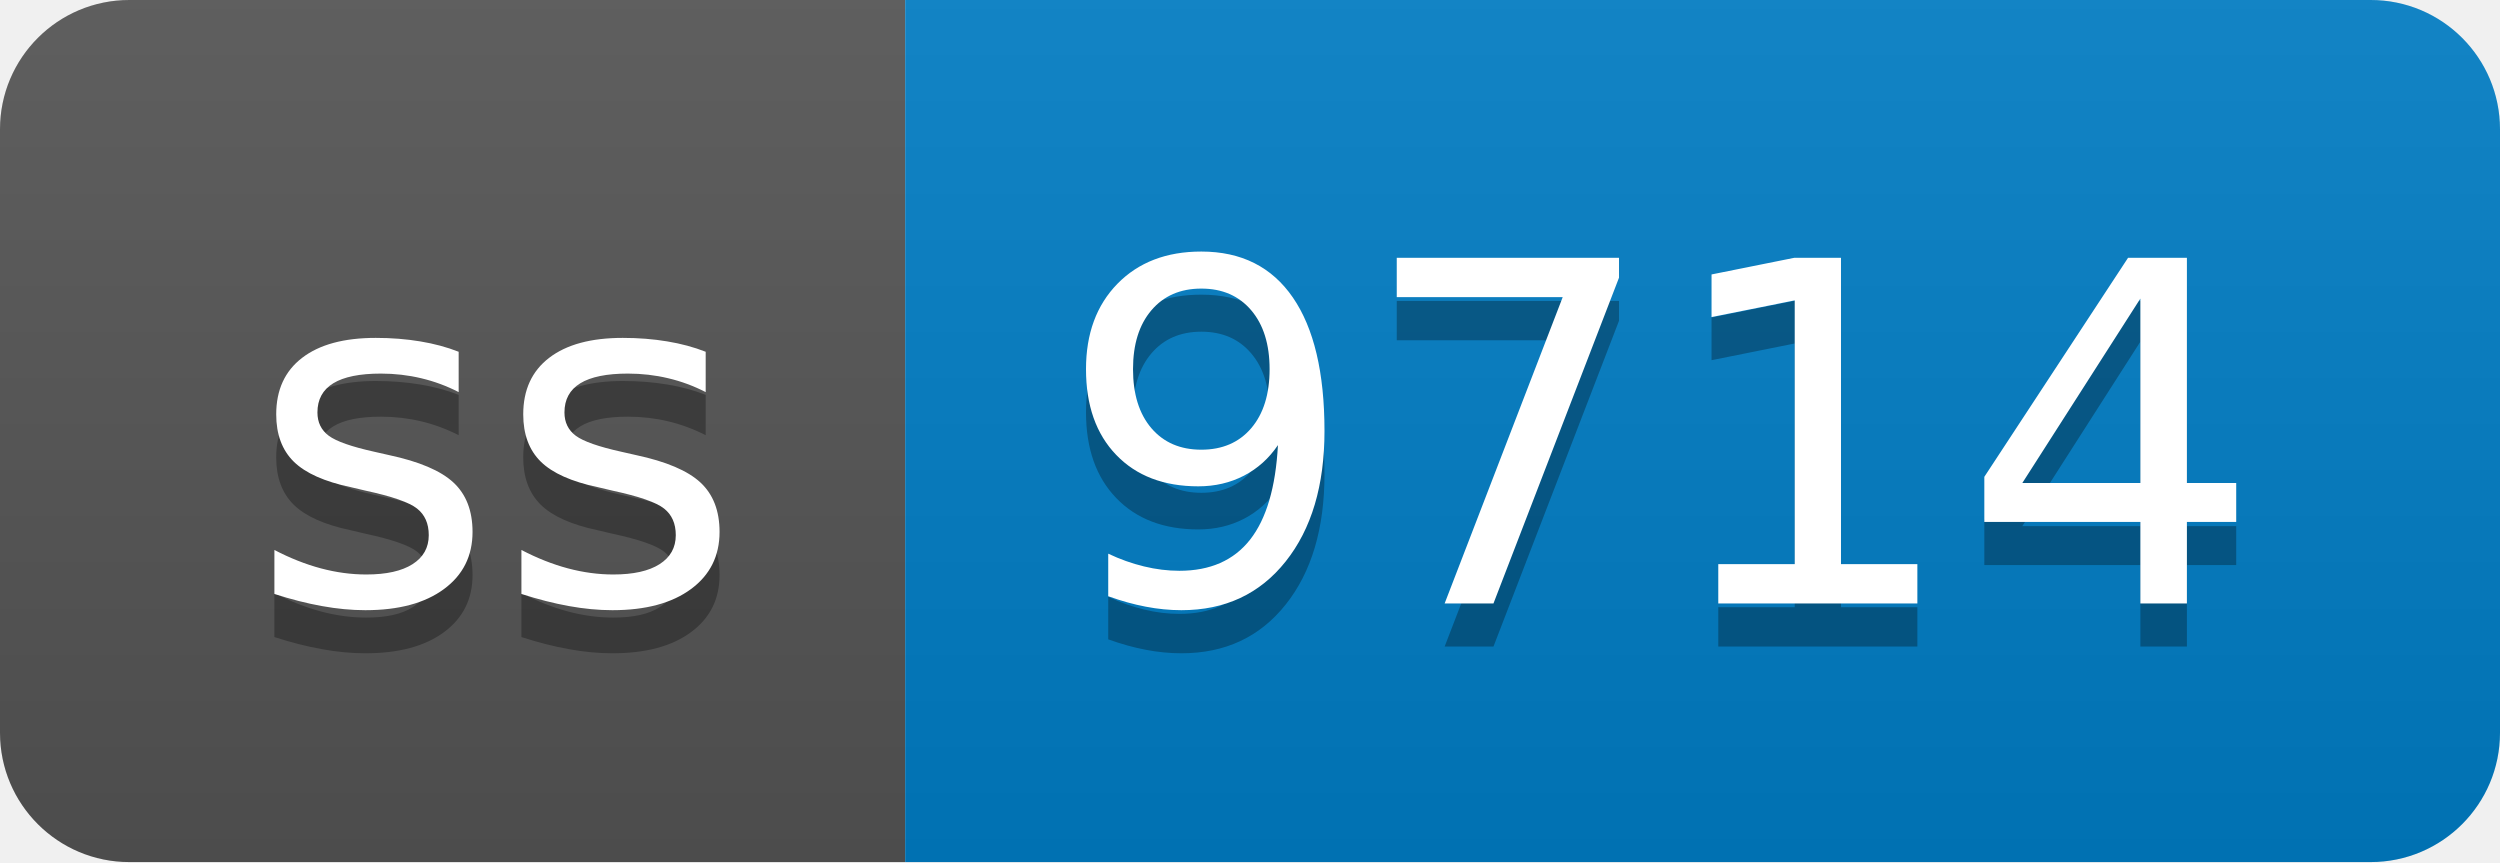
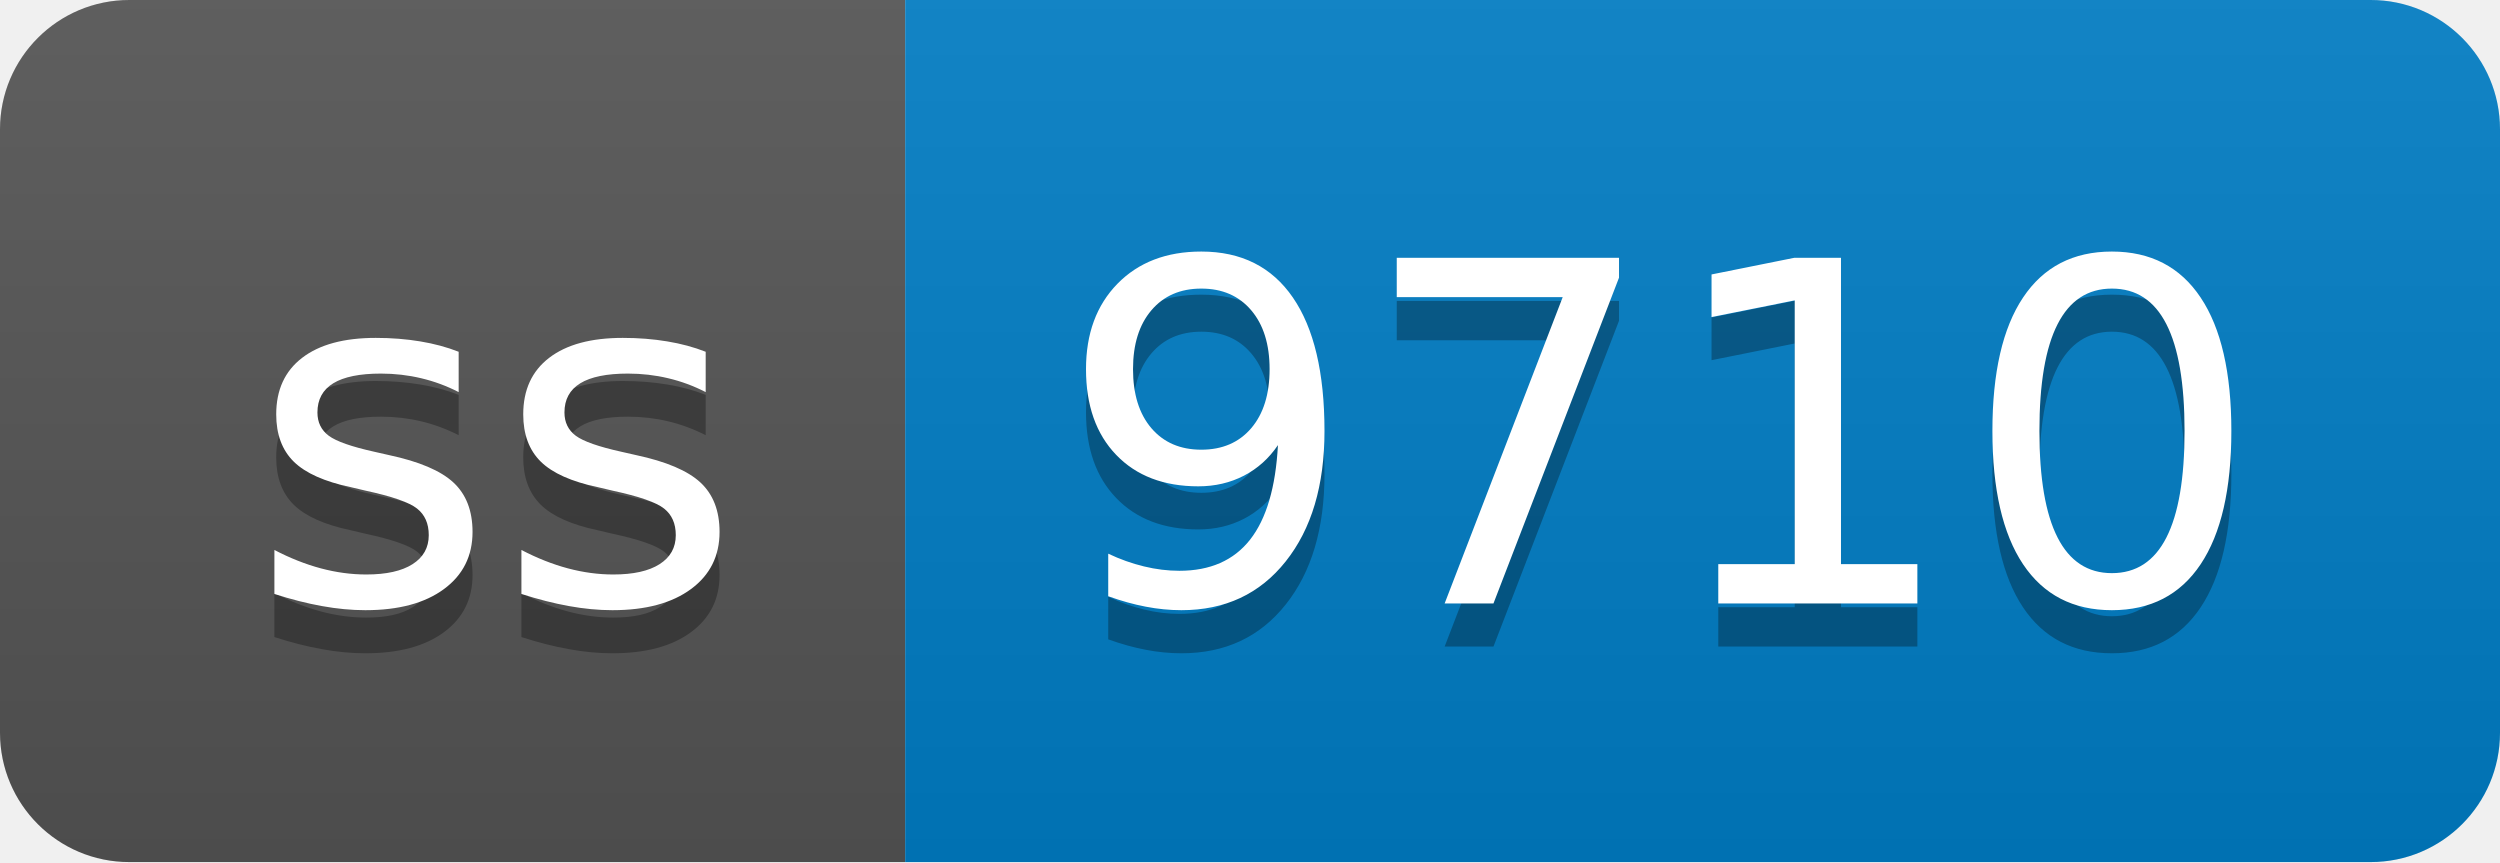
- <svg xmlns="http://www.w3.org/2000/svg" width="58" height="20" role="img" aria-label="ss: 9714">
+ <svg xmlns="http://www.w3.org/2000/svg" width="58" height="20" role="img" aria-label="ss: 9710">
  <linearGradient id="s" x2="0" y2="100%">
    <stop offset="0" stop-color="#bbb" stop-opacity=".1" />
    <stop offset="1" stop-opacity=".1" />
  </linearGradient>
  <clipPath id="r">
    <rect width="58" height="20" rx="3" fill="#fff" />
  </clipPath>
  <g clip-path="url(#r)">
    <rect width="21" height="20" fill="#555" />
    <rect x="21" width="37" height="20" fill="#007ec6" />
    <rect width="58" height="20" fill="url(#s)" />
  </g>
  <g fill="#fff" text-anchor="middle" font-family="Verdana,Geneva,DejaVu Sans,sans-serif" text-rendering="geometricPrecision" font-size="110">
    <text aria-hidden="true" x="115" y="150" fill="#010101" fill-opacity=".3" transform="scale(.1)" textLength="110">ss</text>
    <text x="115" y="140" transform="scale(.1)" fill="#fff" textLength="110">ss</text>
-     <text aria-hidden="true" x="385" y="150" fill="#010101" fill-opacity=".3" transform="scale(.1)" textLength="270">9714</text>
-     <text x="385" y="140" transform="scale(.1)" fill="#fff" textLength="270">9714</text>
+     <text aria-hidden="true" x="385" y="150" fill="#010101" fill-opacity=".3" transform="scale(.1)" textLength="270">9710</text>
+     <text x="385" y="140" transform="scale(.1)" fill="#fff" textLength="270">9710</text>
  </g>
</svg>
